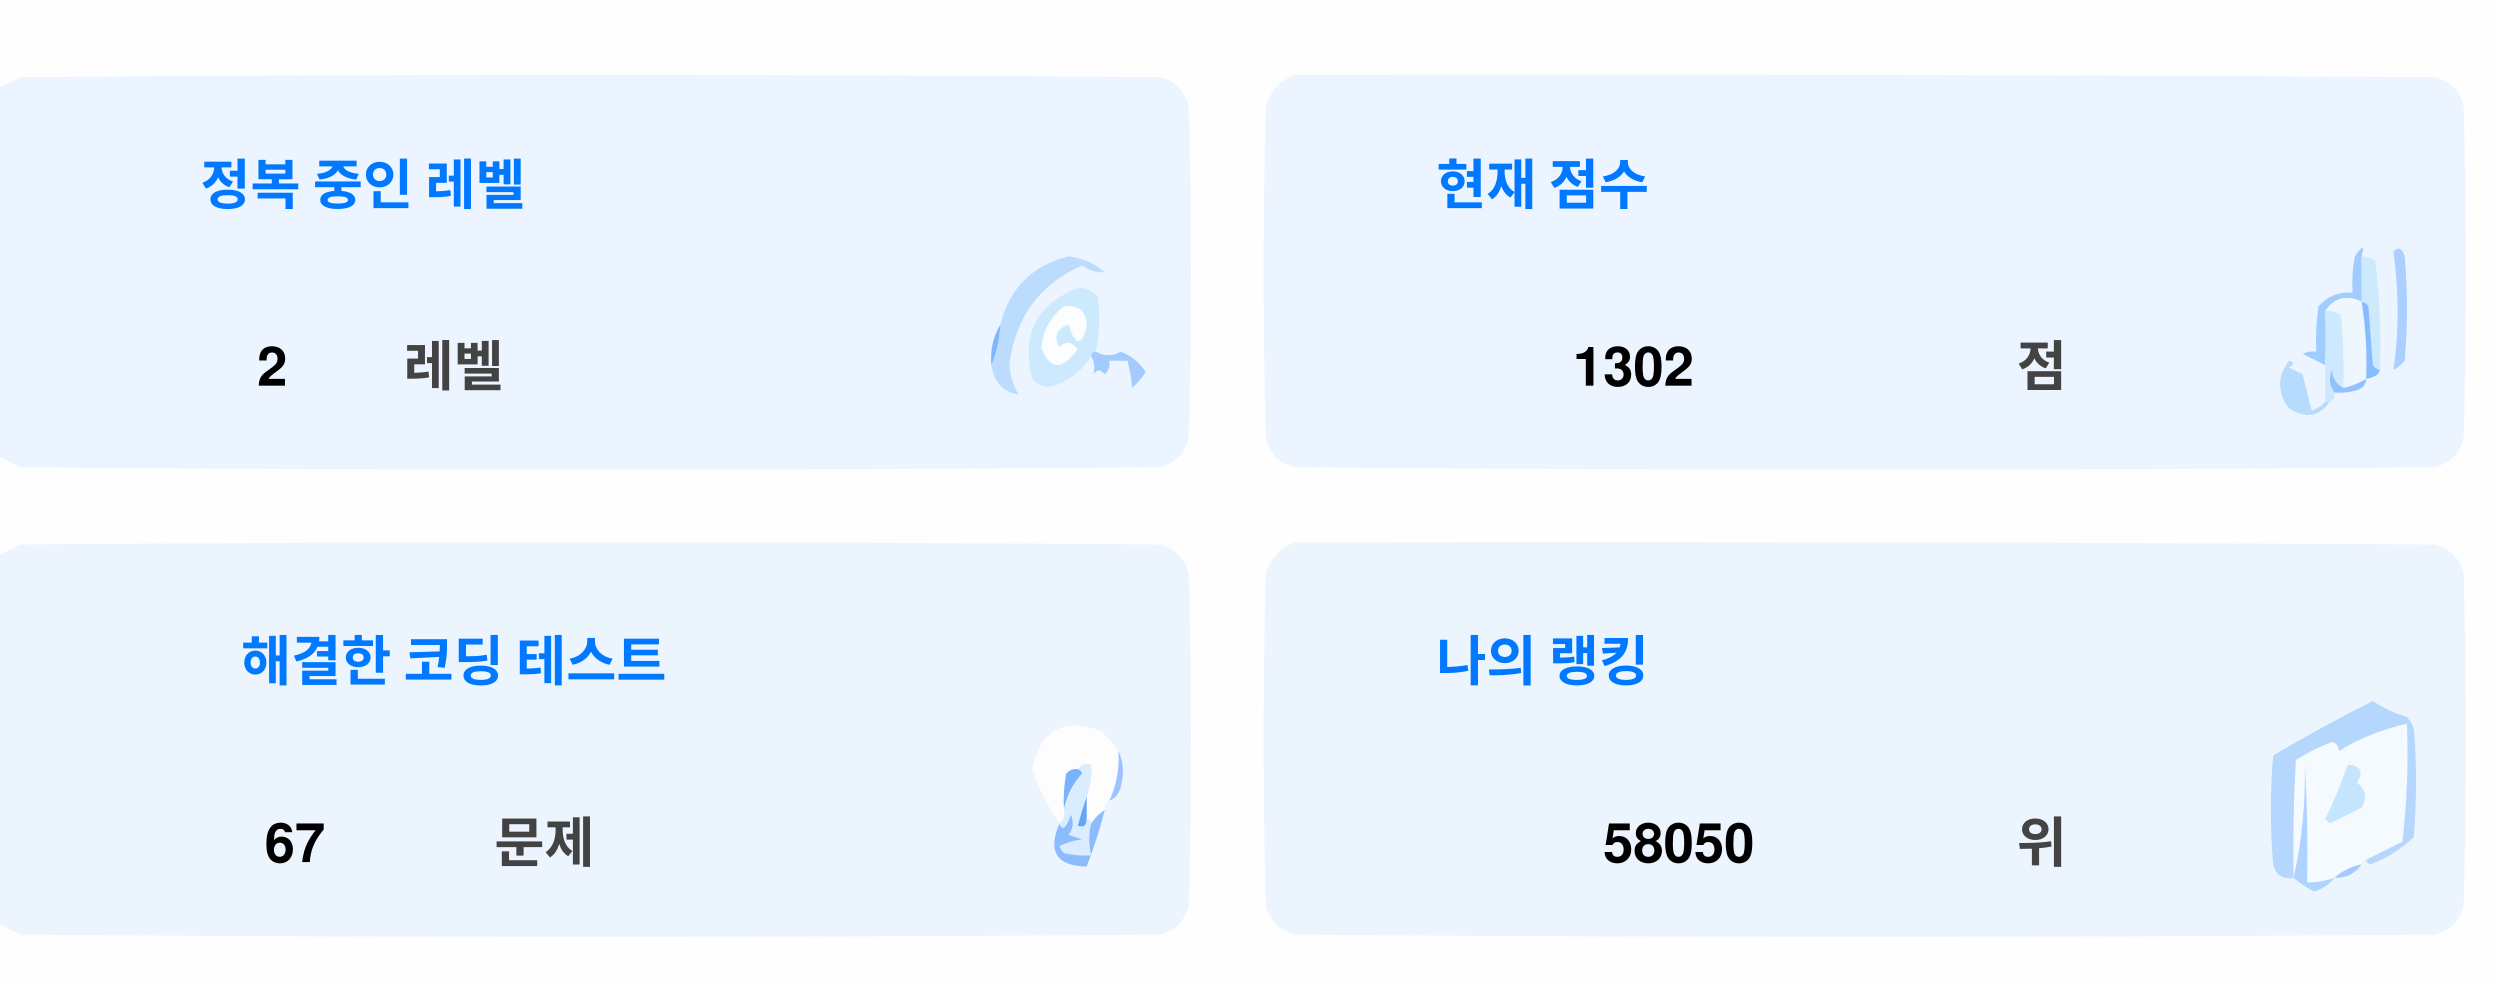
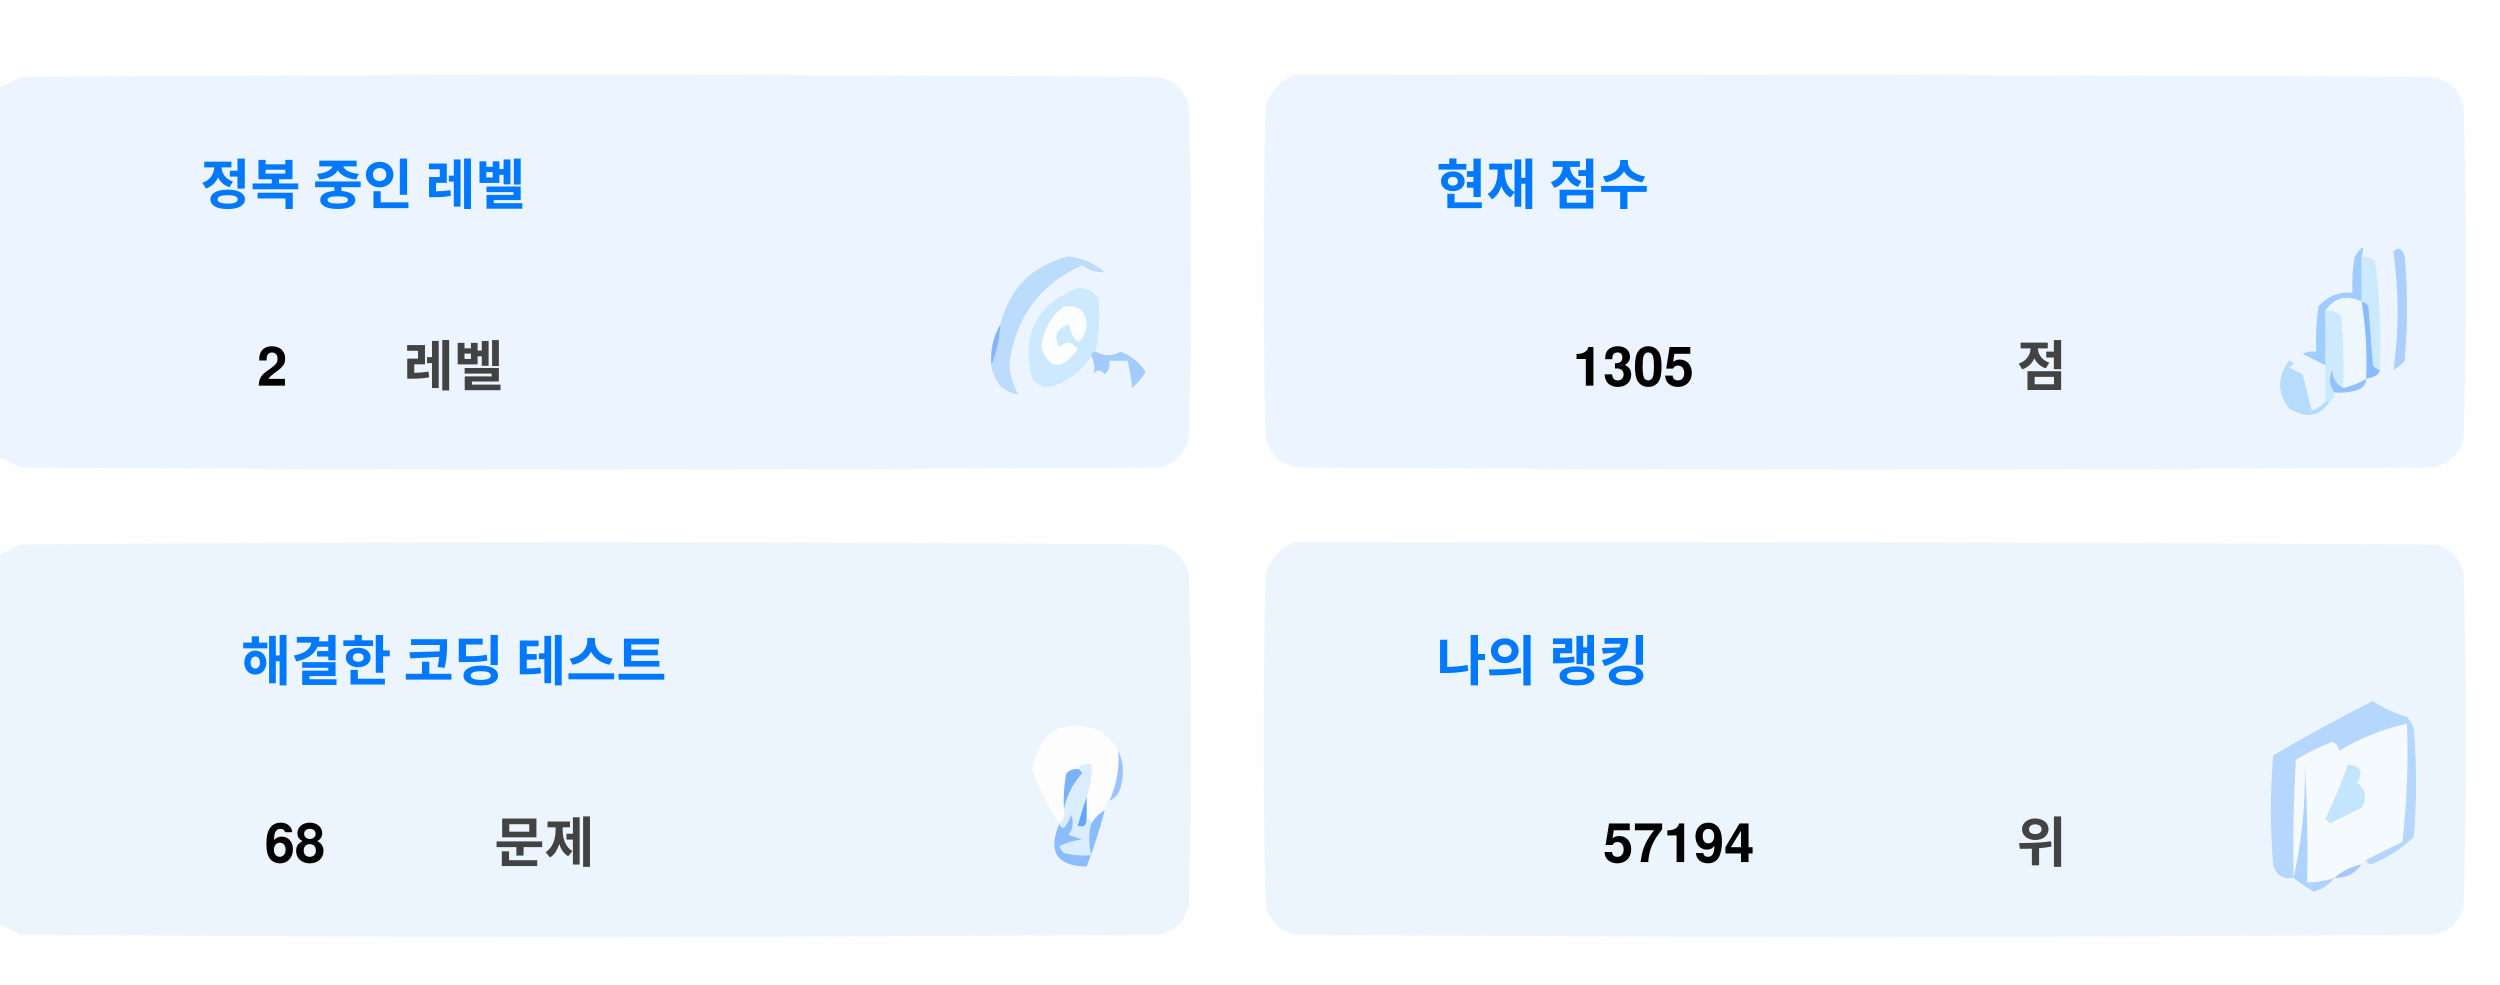
<svg xmlns="http://www.w3.org/2000/svg" version="1.1" width="551px" height="217px" style="shape-rendering:geometricPrecision; text-rendering:geometricPrecision; image-rendering:optimizeQuality; fill-rule:evenodd; clip-rule:evenodd">
  <style>.title {fill: #434343;font-size: 1rem;line-height: 1.5rem;font-weight: bold;font-family: -apple-system, BlinkMacSystemFont, Segoe UI, Helvetica, Arial, sans-serif, Apple Color Emoji, Segoe UI Emoji;}.desc {fill: #434343;font-size: 2.5rem;font-weight: bold;line-height: 1.5rem;font-family: -apple-system, BlinkMacSystemFont, Segoe UI, Helvetica, Arial, sans-serif, Apple Color Emoji, Segoe UI Emoji;}.desc-2 {fill: #434343;font-size: 1rem;font-weight: bold;line-height: 1.5rem;font-family: -apple-system, BlinkMacSystemFont, Segoe UI, Helvetica, Arial, sans-serif, Apple Color Emoji, Segoe UI Emoji;}.text, .desc {animation: twinkling 4s ease-in-out infinite;}@keyframes twinkling {40% { opacity: 1; }50% { opacity: 0.5; }60% { opacity: 1; }70% { opacity: 0.5; }80% { opacity: 1; }}</style>
  <g>
    <path style="opacity:1" fill="#fefefe" d="M -0.5,-0.5 C 183.167,-0.5 366.833,-0.5 550.5,-0.5C 550.5,71.833 550.5,144.167 550.5,216.5C 366.833,216.5 183.167,216.5 -0.5,216.5C -0.5,212.167 -0.5,207.833 -0.5,203.5C 1.14,204.32 2.807,205.153 4.5,206C 88.167,206.667 171.833,206.667 255.5,206C 259,205.167 261.167,203 262,199.5C 262.667,175.167 262.667,150.833 262,126.5C 261.167,123 259,120.833 255.5,120C 171.833,119.333 88.167,119.333 4.5,120C 2.807,120.847 1.14,121.68 -0.5,122.5C -0.5,115.167 -0.5,107.833 -0.5,100.5C 1.14,101.32 2.807,102.153 4.5,103C 88.167,103.667 171.833,103.667 255.5,103C 259,102.167 261.167,100 262,96.5C 262.667,72.167 262.667,47.833 262,23.5C 261.167,20 259,17.833 255.5,17C 171.833,16.333 88.167,16.333 4.5,17C 2.807,17.847 1.14,18.68 -0.5,19.5C -0.5,12.833 -0.5,6.167 -0.5,-0.5 Z" />
  </g>
  <g>
    <path style="opacity:1" fill="#ecf5ff" d="M -0.5,100.5 C -0.5,73.5 -0.5,46.5 -0.5,19.5C 1.14,18.68 2.807,17.847 4.5,17C 88.167,16.333 171.833,16.333 255.5,17C 259,17.833 261.167,20 262,23.5C 262.667,47.833 262.667,72.167 262,96.5C 261.167,100 259,102.167 255.5,103C 171.833,103.667 88.167,103.667 4.5,103C 2.807,102.153 1.14,101.32 -0.5,100.5 Z" />
  </g>
  <g>
    <path style="opacity:1" fill="#ecf5ff" d="M 285.5,16.5 C 369.167,16.333 452.834,16.5 536.5,17C 540,17.833 542.167,20 543,23.5C 543.667,47.833 543.667,72.167 543,96.5C 542.167,100 540,102.167 536.5,103C 452.833,103.667 369.167,103.667 285.5,103C 282,102.167 279.833,100 279,96.5C 278.333,72.167 278.333,47.833 279,23.5C 280.018,19.985 282.185,17.652 285.5,16.5 Z" />
  </g>
  <g>
    <path style="opacity:1" fill="#cdeafd" d="M 520.5,56.5 C 521.583,56.539 522.583,56.873 523.5,57.5C 524.498,65.472 524.831,73.472 524.5,81.5C 523.883,81.389 523.383,81.056 523,80.5C 522.667,76.167 522.333,71.833 522,67.5C 521.617,66.944 521.117,66.611 520.5,66.5C 520.5,63.167 520.5,59.833 520.5,56.5 Z" />
  </g>
  <g>
    <path style="opacity:1" fill="#abcfff" d="M 527.5,55.5 C 528.566,54.308 529.399,54.641 530,56.5C 530.667,64.167 530.667,71.833 530,79.5C 529.311,80.357 528.478,81.023 527.5,81.5C 528.758,73.08 528.758,64.414 527.5,55.5 Z" />
  </g>
  <g>
    <path style="opacity:1" fill="#bbdcfd" d="M 218.5,80.5 C 219.657,77.727 220.324,74.727 220.5,71.5C 222.49,63.51 227.49,58.51 235.5,56.5C 238.528,56.847 241.194,58.014 243.5,60C 241.744,60.141 240.078,59.641 238.5,58.5C 229.247,62.607 223.914,69.773 222.5,80C 222.565,82.526 223.232,84.859 224.5,87C 221.07,86.397 219.07,84.231 218.5,80.5 Z" />
  </g>
  <g>
    <path style="opacity:1" fill="#cde9fd" d="M 241.5,77.5 C 240.833,77.5 240.5,77.833 240.5,78.5C 238.628,81.529 235.961,83.695 232.5,85C 230.536,85.624 228.869,85.124 227.5,83.5C 225.021,73.791 228.354,67.124 237.5,63.5C 239.374,63.39 240.874,64.056 242,65.5C 242.497,69.524 242.331,73.524 241.5,77.5 Z" />
  </g>
  <g>
    <path style="opacity:1" fill="#fcfdfe" d="M 234.5,67.5 C 237.826,67.162 239.493,68.662 239.5,72C 238.334,76.434 237,76.267 235.5,71.5C 232.832,72.515 232.166,74.182 233.5,76.5C 235.017,75.089 236.351,75.256 237.5,77C 234.006,81.771 231.34,81.605 229.5,76.5C 229.904,72.771 231.571,69.771 234.5,67.5 Z" />
  </g>
  <g>
    <path style="opacity:1" fill="#a1ccfe" d="M 520.5,56.5 C 520.5,59.833 520.5,63.167 520.5,66.5C 517.238,64.922 514.572,65.589 512.5,68.5C 512.617,72.81 512.617,76.81 512.5,80.5C 510.86,79.68 509.193,78.847 507.5,78C 508.448,77.517 509.448,77.35 510.5,77.5C 510.335,74.15 510.502,70.817 511,67.5C 512.995,65.253 515.495,64.253 518.5,64.5C 518.336,61.813 518.503,59.146 519,56.5C 520.731,53.969 521.231,53.969 520.5,56.5 Z" />
  </g>
  <g>
    <path style="opacity:1" fill="#cde9fd" d="M 512.5,68.5 C 513.822,68.33 514.989,68.663 516,69.5C 516.499,74.823 516.666,80.156 516.5,85.5C 514.955,84.77 514.122,83.437 514,81.5C 513.22,83.387 513.387,85.054 514.5,86.5C 514.672,87.492 514.338,88.158 513.5,88.5C 513.167,88.5 512.833,88.5 512.5,88.5C 512.5,85.833 512.5,83.167 512.5,80.5C 512.617,76.81 512.617,72.81 512.5,68.5 Z" />
  </g>
  <g>
    <path style="opacity:1" fill="#eef6fe" d="M 520.5,66.5 C 521.407,72.106 521.74,77.773 521.5,83.5C 519.95,84.441 518.284,85.108 516.5,85.5C 516.666,80.156 516.499,74.823 516,69.5C 514.989,68.663 513.822,68.33 512.5,68.5C 514.572,65.589 517.238,64.922 520.5,66.5 Z" />
  </g>
  <g>
    <path style="opacity:1" fill="#88bcff" d="M 520.5,66.5 C 521.117,66.611 521.617,66.944 522,67.5C 522.333,71.833 522.667,76.167 523,80.5C 523.383,81.056 523.883,81.389 524.5,81.5C 524.445,82.469 523.445,83.136 521.5,83.5C 521.74,77.773 521.407,72.106 520.5,66.5 Z" />
  </g>
  <g>
    <path style="opacity:1" fill="#82b5fe" d="M 220.5,71.5 C 220.324,74.727 219.657,77.727 218.5,80.5C 218.215,77.171 218.882,74.171 220.5,71.5 Z" />
  </g>
  <g>
    <path style="opacity:1" fill="#a3cbfe" d="M 240.5,78.5 C 240.5,77.833 240.833,77.5 241.5,77.5C 243.391,78.536 245.224,78.536 247,77.5C 249.391,78.429 251.225,79.929 252.5,82C 251.681,83.319 250.681,84.486 249.5,85.5C 249.409,83.777 249.075,81.777 248.5,79.5C 247.167,79.5 245.833,79.5 244.5,79.5C 244.719,80.675 244.386,81.675 243.5,82.5C 242.575,81.359 241.741,81.359 241,82.5C 241.331,80.981 241.164,79.648 240.5,78.5 Z" />
  </g>
  <g>
    <path style="opacity:1" fill="#b7dbfd" d="M 512.5,88.5 C 512.833,88.5 513.167,88.5 513.5,88.5C 511.199,91.857 508.199,92.357 504.5,90C 501.872,86.535 501.872,83.035 504.5,79.5C 505.696,79.846 505.696,80.346 504.5,81C 505.5,81.5 506.5,82 507.5,82.5C 508.167,85.167 508.833,87.833 509.5,90.5C 510.739,90.058 511.739,89.391 512.5,88.5 Z" />
  </g>
  <g>
    <path style="opacity:1" fill="#92c1fe" d="M 516.5,85.5 C 518.284,85.108 519.95,84.441 521.5,83.5C 521.423,84.75 520.756,85.583 519.5,86C 517.866,86.493 516.199,86.66 514.5,86.5C 513.387,85.054 513.22,83.387 514,81.5C 514.122,83.437 514.955,84.77 516.5,85.5 Z" />
  </g>
  <g>
    <path style="opacity:1" fill="#ecf5fe" d="M -0.5,203.5 C -0.5,176.5 -0.5,149.5 -0.5,122.5C 1.14,121.68 2.807,120.847 4.5,120C 88.167,119.333 171.833,119.333 255.5,120C 259,120.833 261.167,123 262,126.5C 262.667,150.833 262.667,175.167 262,199.5C 261.167,203 259,205.167 255.5,206C 171.833,206.667 88.167,206.667 4.5,206C 2.807,205.153 1.14,204.32 -0.5,203.5 Z" />
  </g>
  <g>
    <path style="opacity:1" fill="#ecf5fe" d="M 285.5,119.5 C 369.167,119.333 452.834,119.5 536.5,120C 540,120.833 542.167,123 543,126.5C 543.667,150.833 543.667,175.167 543,199.5C 542.167,203 540,205.167 536.5,206C 452.833,206.667 369.167,206.667 285.5,206C 282,205.167 279.833,203 279,199.5C 278.333,175.167 278.333,150.833 279,126.5C 280.018,122.985 282.185,120.652 285.5,119.5 Z" />
  </g>
  <g>
    <path style="opacity:1" fill="#fdfdfe" d="M 246.5,165.5 C 246.758,169.367 246.092,173.034 244.5,176.5C 243.662,176.842 243.328,177.508 243.5,178.5C 242.272,179.306 241.272,180.306 240.5,181.5C 240.5,180.833 240.167,180.5 239.5,180.5C 239.5,178.833 239.5,177.167 239.5,175.5C 240.369,173.283 240.702,170.95 240.5,168.5C 239.209,168.263 238.209,168.596 237.5,169.5C 236.504,169.414 235.671,169.748 235,170.5C 234.503,173.146 234.336,175.813 234.5,178.5C 234.737,179.791 234.404,180.791 233.5,181.5C 230.986,177.806 228.986,173.806 227.5,169.5C 229.309,160.957 234.309,158.124 242.5,161C 244.07,162.397 245.404,163.897 246.5,165.5 Z" />
  </g>
  <g>
    <path style="opacity:1" fill="#f5faff" d="M 521.5,189.5 C 520.833,189.5 520.5,189.833 520.5,190.5C 518.181,190.992 516.181,191.992 514.5,193.5C 512.565,194.15 510.565,194.483 508.5,194.5C 508.666,185.827 508.5,177.16 508,168.5C 508.141,177.227 507.308,185.56 505.5,193.5C 505.334,184.827 505.5,176.16 506,167.5C 508.527,165.903 511.194,164.57 514,163.5C 515.011,163.892 515.511,164.559 515.5,165.5C 520.21,162.641 525.21,160.641 530.5,159.5C 530.831,168.192 530.498,176.859 529.5,185.5C 526.807,186.847 524.14,188.18 521.5,189.5 Z" />
  </g>
  <g>
    <path style="opacity:1" fill="#b6d7fd" d="M 521.5,189.5 C 524.14,188.18 526.807,186.847 529.5,185.5C 530.498,176.859 530.831,168.192 530.5,159.5C 525.21,160.641 520.21,162.641 515.5,165.5C 515.511,164.559 515.011,163.892 514,163.5C 511.194,164.57 508.527,165.903 506,167.5C 505.5,176.16 505.334,184.827 505.5,193.5C 503.089,193.863 501.589,192.863 501,190.5C 500.333,182.5 500.333,174.5 501,166.5C 508.173,162.246 515.507,158.246 523,154.5C 525.304,156.068 527.804,157.235 530.5,158C 531.126,158.75 531.626,159.584 532,160.5C 532.667,168.5 532.667,176.5 532,184.5C 529.292,187.111 526.125,189.111 522.5,190.5C 521.893,190.376 521.56,190.043 521.5,189.5 Z" />
  </g>
  <g>
    <path style="opacity:1" fill="#c3e5fe" d="M 517.5,168.5 C 520.317,168.801 520.984,170.134 519.5,172.5C 521.439,174.122 521.772,175.956 520.5,178C 518.167,179.167 515.833,180.333 513.5,181.5C 513.167,181.167 512.833,180.833 512.5,180.5C 514.414,176.515 516.081,172.515 517.5,168.5 Z" />
  </g>
  <g>
    <path style="opacity:1" fill="#7ab1fc" d="M 237.5,169.5 C 238.043,169.56 238.376,169.893 238.5,170.5C 236.395,172.836 235.062,175.503 234.5,178.5C 234.336,175.813 234.503,173.146 235,170.5C 235.671,169.748 236.504,169.414 237.5,169.5 Z" />
  </g>
  <g>
    <path style="opacity:1" fill="#afd3ff" d="M 514.5,193.5 C 513.378,194.947 511.878,195.947 510,196.5C 508.348,195.601 506.848,194.601 505.5,193.5C 507.308,185.56 508.141,177.227 508,168.5C 508.5,177.16 508.666,185.827 508.5,194.5C 510.565,194.483 512.565,194.15 514.5,193.5 Z" />
  </g>
  <g>
    <path style="opacity:1" fill="#9cc3fd" d="M 246.5,165.5 C 247.634,167.966 247.801,170.633 247,173.5C 246.623,174.942 245.79,175.942 244.5,176.5C 246.092,173.034 246.758,169.367 246.5,165.5 Z" />
  </g>
  <g>
    <path style="opacity:1" fill="#62a6fc" d="M 239.5,175.5 C 239.5,177.167 239.5,178.833 239.5,180.5C 239.483,182.028 238.816,182.528 237.5,182C 238.117,179.723 238.784,177.556 239.5,175.5 Z" />
  </g>
  <g>
    <path style="opacity:1" fill="#daedfe" d="M 237.5,169.5 C 238.209,168.596 239.209,168.263 240.5,168.5C 240.702,170.95 240.369,173.283 239.5,175.5C 238.784,177.556 238.117,179.723 237.5,182C 238.816,182.528 239.483,182.028 239.5,180.5C 240.167,180.5 240.5,180.833 240.5,181.5C 239.918,183.669 239.918,186.002 240.5,188.5C 238.473,188.662 236.473,188.495 234.5,188C 234.043,187.586 233.709,187.086 233.5,186.5C 235.078,185.702 236.744,185.202 238.5,185C 237.5,184.667 236.5,184.333 235.5,184C 236.554,182.612 236.72,181.112 236,179.5C 235.751,180.624 235.251,181.624 234.5,182.5C 233.893,182.376 233.56,182.043 233.5,181.5C 234.404,180.791 234.737,179.791 234.5,178.5C 235.062,175.503 236.395,172.836 238.5,170.5C 238.376,169.893 238.043,169.56 237.5,169.5 Z" />
  </g>
  <g>
    <path style="opacity:1" fill="#8bbcfd" d="M 243.5,178.5 C 242.395,182.803 241.062,186.969 239.5,191C 232.857,190.847 230.857,187.68 233.5,181.5C 233.56,182.043 233.893,182.376 234.5,182.5C 235.251,181.624 235.751,180.624 236,179.5C 236.72,181.112 236.554,182.612 235.5,184C 236.5,184.333 237.5,184.667 238.5,185C 236.744,185.202 235.078,185.702 233.5,186.5C 233.709,187.086 234.043,187.586 234.5,188C 236.473,188.495 238.473,188.662 240.5,188.5C 239.918,186.002 239.918,183.669 240.5,181.5C 241.272,180.306 242.272,179.306 243.5,178.5 Z" />
  </g>
  <g>
    <path style="opacity:1" fill="#a4c8ff" d="M 520.5,190.5 C 519.089,192.539 517.089,193.539 514.5,193.5C 516.181,191.992 518.181,190.992 520.5,190.5 Z" />
  </g>
  <text text-anchor="middle" x="80" y="45" class="title" style="fill:#0078ff;" stroke="#none" stroke-width="1">정복 중인 레벨</text>
  <text text-anchor="middle" x="60" y="85" class="desc" style="fill:#000000;" stroke="#none" stroke-width="1">2</text>
  <text text-anchor="middle" x="100" y="85" class="desc-2" style="fill:#434343;" stroke="#none" stroke-width="1">레벨</text>
  <text text-anchor="middle" x="340" y="45" class="title" style="fill:#0078ff;" stroke="#none" stroke-width="1">현재 점수</text>
-   <text text-anchor="middle" x="360" y="85" class="desc" style="fill:#000000;" stroke="#none" stroke-width="1">1302</text>
+   <text text-anchor="middle" x="360" y="85" class="desc" style="fill:#000000;" stroke="#none" stroke-width="1">1305</text>
  <text text-anchor="middle" x="450" y="85" class="desc-2" style="fill:#434343;" stroke="#none" stroke-width="1">점</text>
  <text text-anchor="middle" x="100" y="150" class="title" style="fill:#0078ff;" stroke="#none" stroke-width="1">해결한 코딩 테스트</text>
-   <text text-anchor="middle" x="65" y="190" class="desc" style="fill:#000000;" stroke="#none" stroke-width="1">67</text>
+   <text text-anchor="middle" x="65" y="190" class="desc" style="fill:#000000;" stroke="#none" stroke-width="1">68</text>
  <text text-anchor="middle" x="120" y="190" class="desc-2" style="fill:#434343;" stroke="#none" stroke-width="1">문제</text>
  <text text-anchor="middle" x="340" y="150" class="title" style="fill:#0078ff;" stroke="#none" stroke-width="1">나의 랭킹</text>
-   <text text-anchor="middle" x="370" y="190" class="desc" style="fill:#000000;" stroke="#none" stroke-width="1">58050</text>
+   <text text-anchor="middle" x="370" y="190" class="desc" style="fill:#000000;" stroke="#none" stroke-width="1">57194</text>
  <text text-anchor="middle" x="450" y="190" class="desc-2" style="fill:#434343;" stroke="#none" stroke-width="1">위</text>
</svg>
